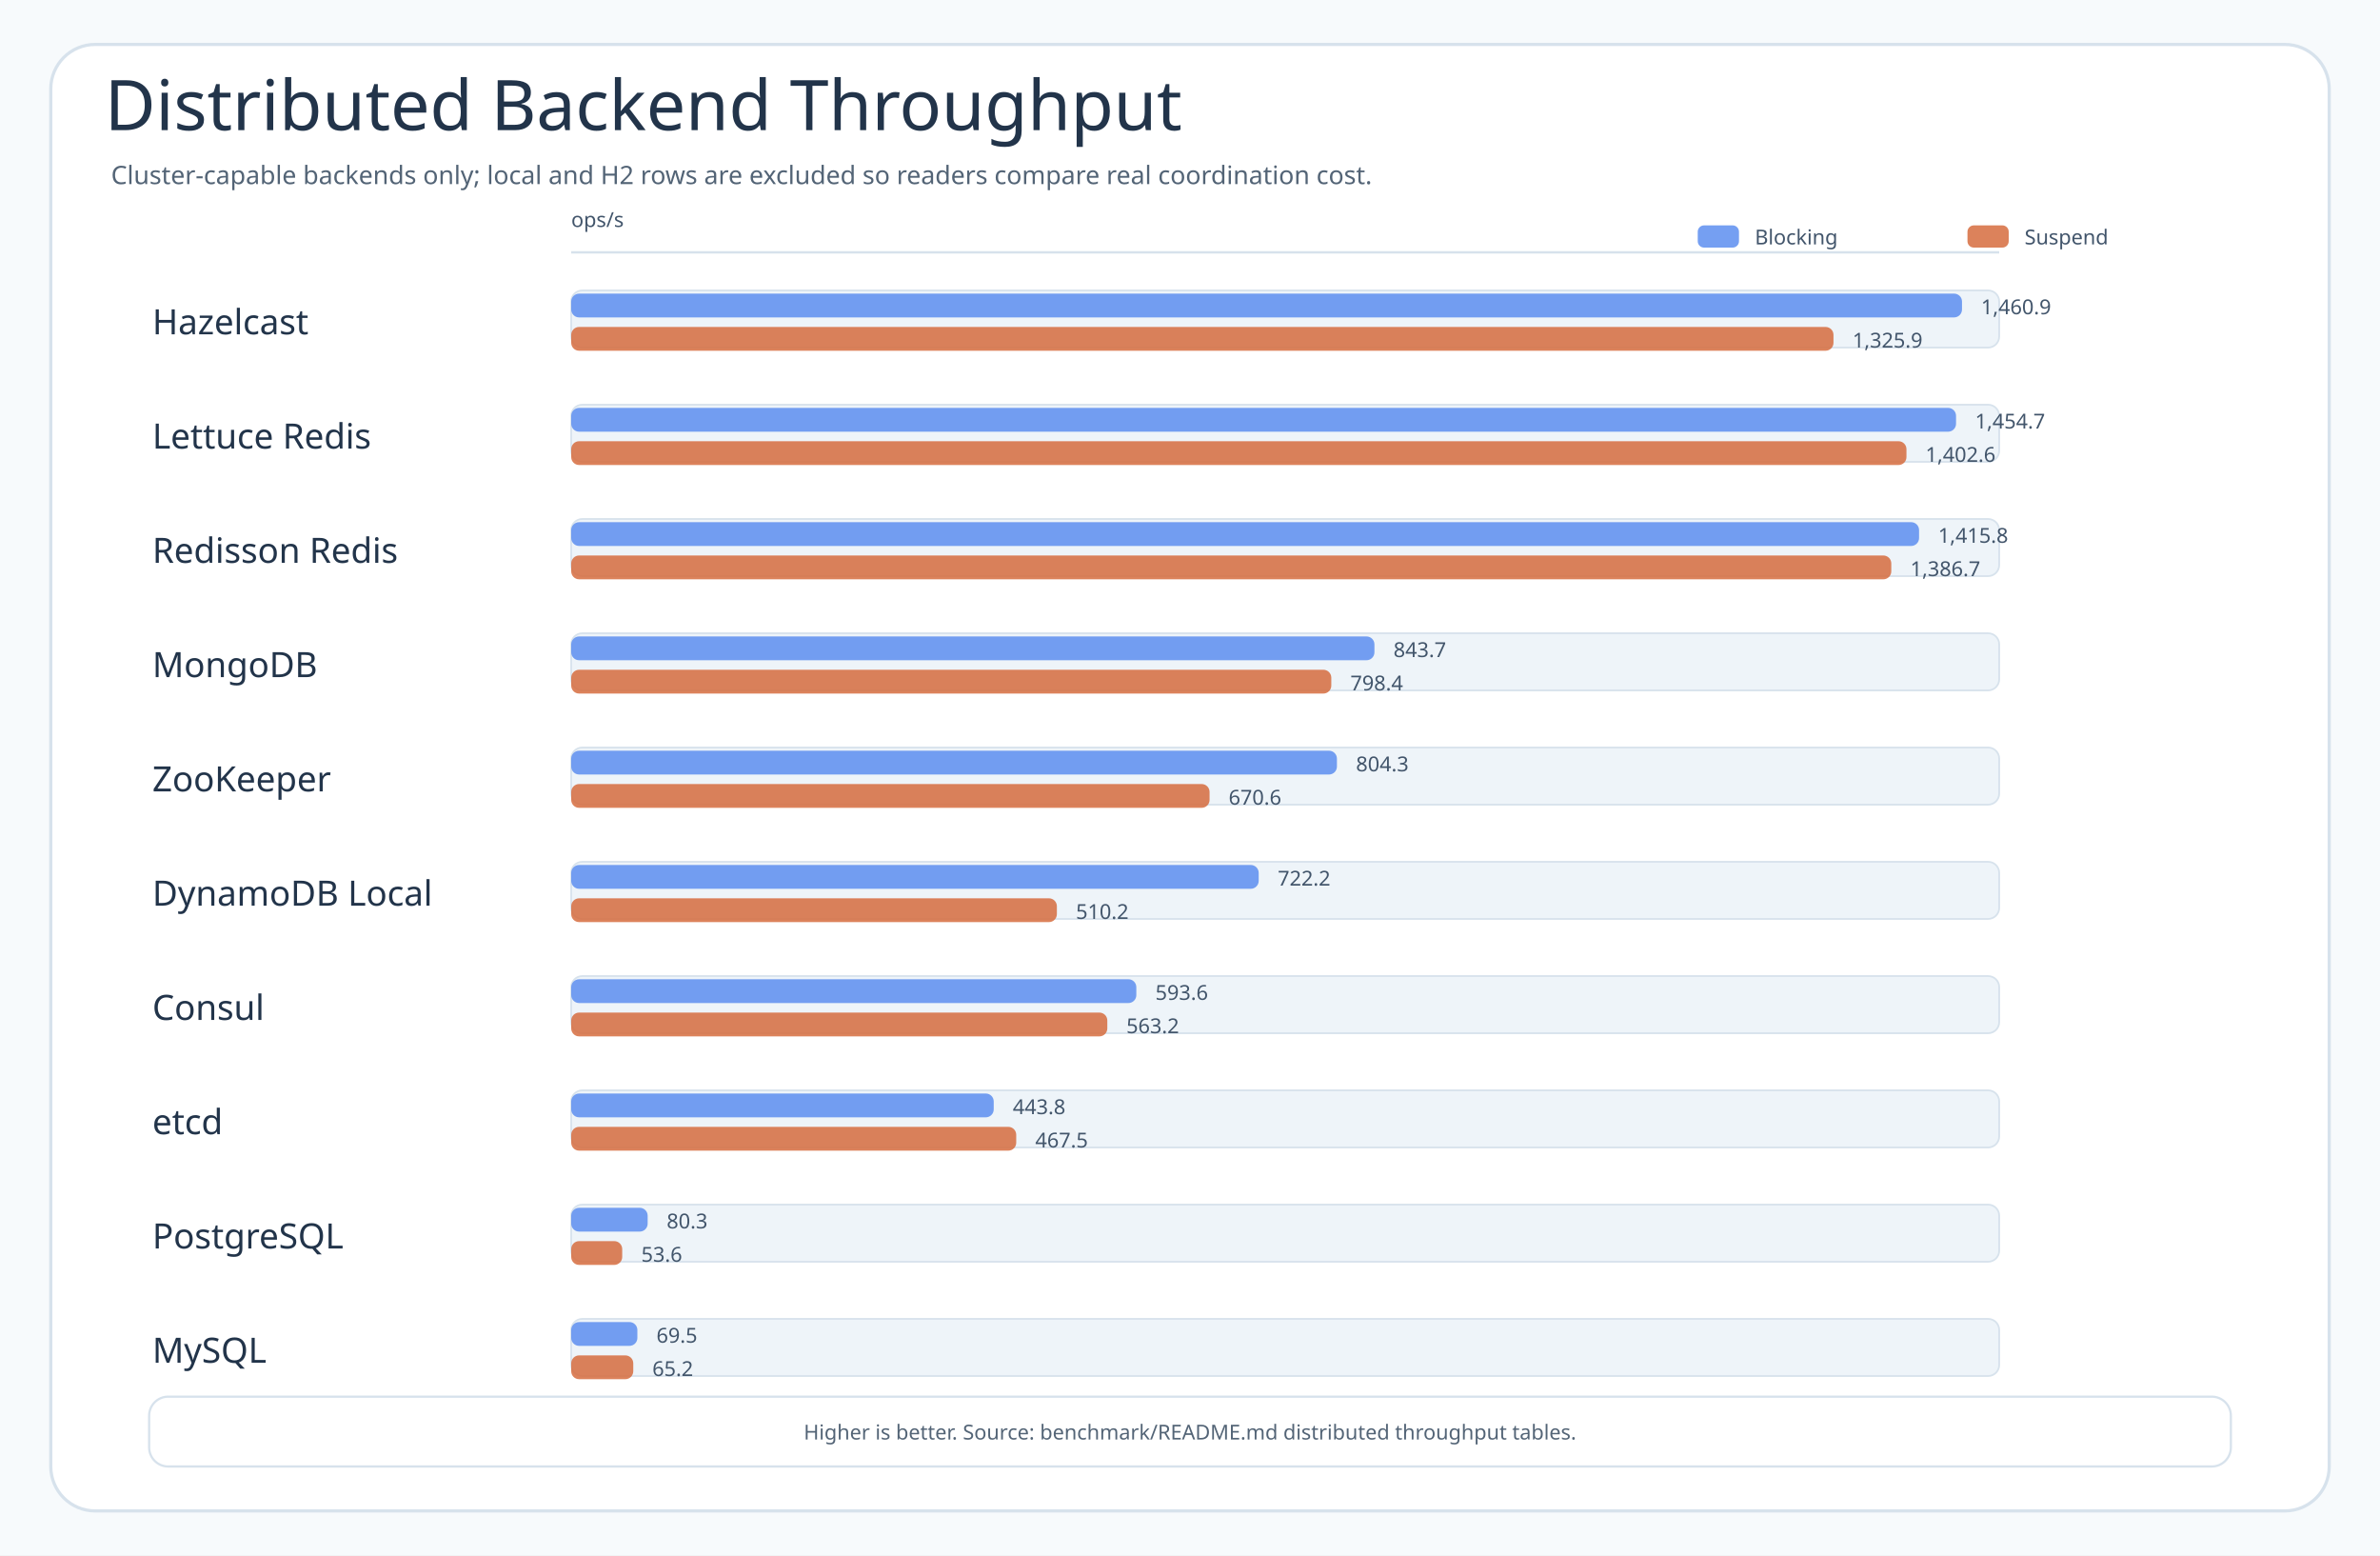
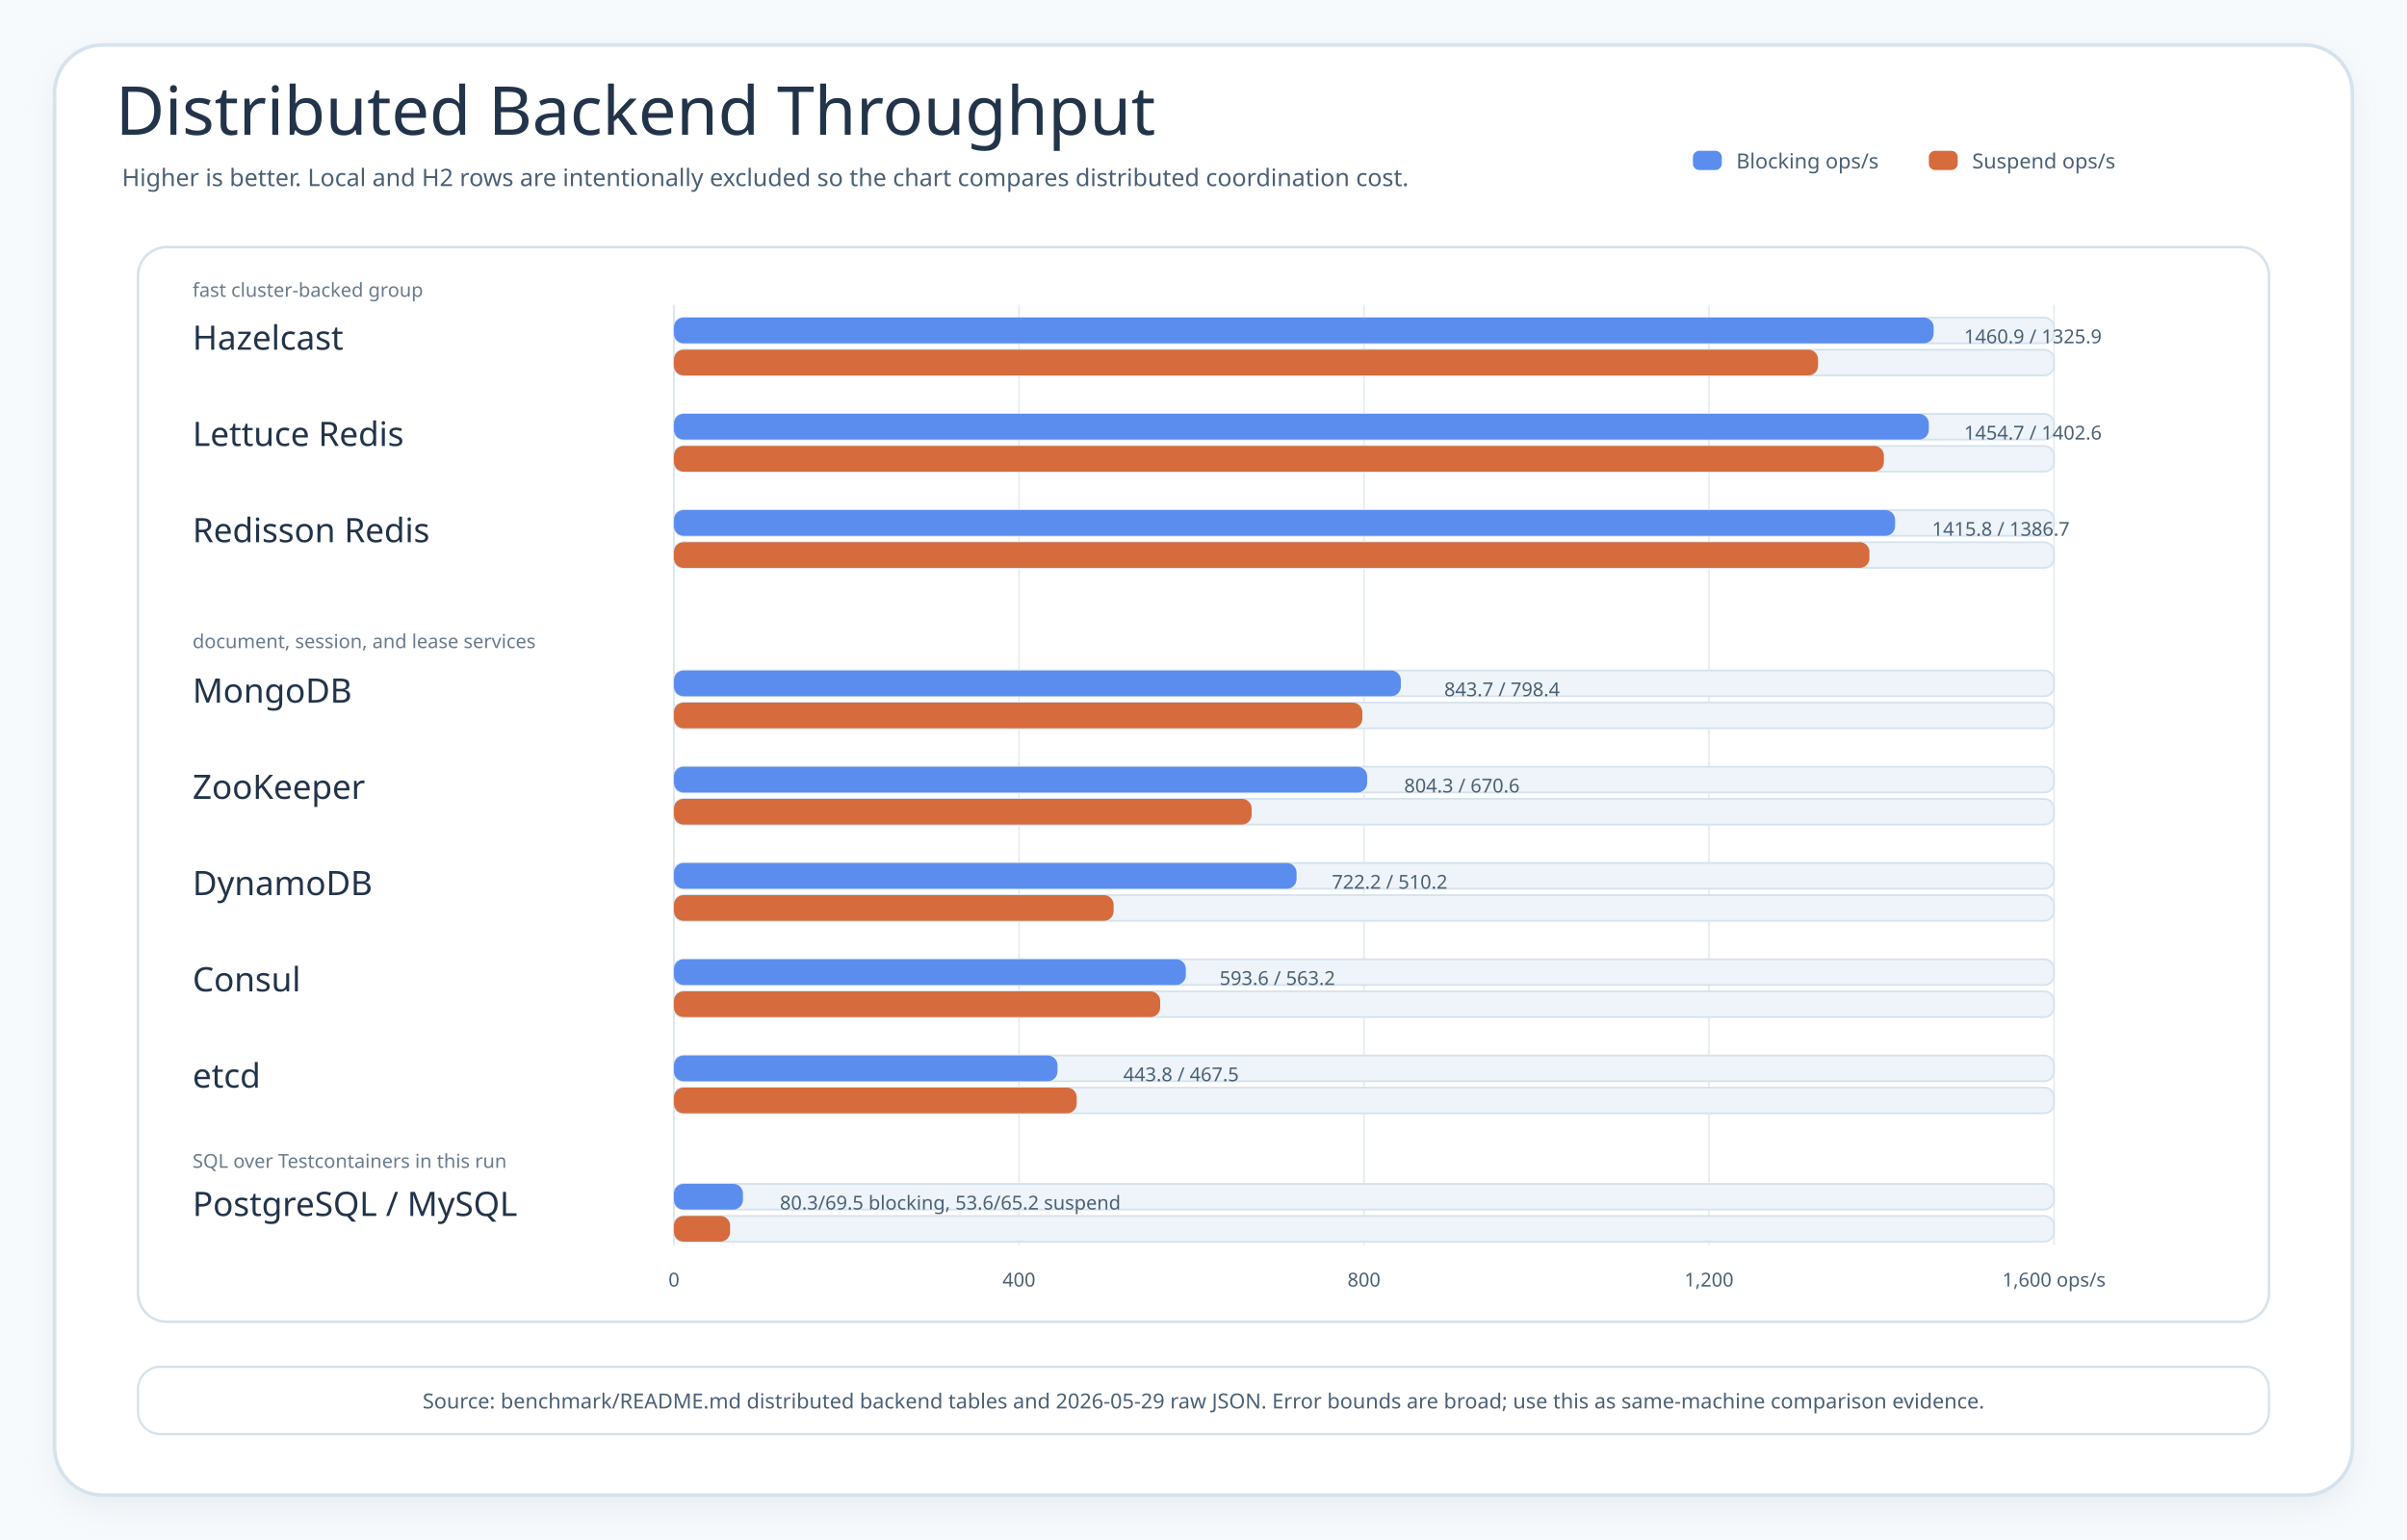
- <svg xmlns="http://www.w3.org/2000/svg" width="1500" height="980" viewBox="0 0 1500 980" role="img" aria-labelledby="title desc" data-intent="Help README and benchmark readers compare blocking and suspend leader election throughput across distributed backends without local or embedded database rows distorting the scale." data-evidence="benchmark/README.md distributed backend throughput tables" data-source-read="README.md; README.ko.md; benchmark/README.md; benchmark/README.ko.md">
+ <svg xmlns="http://www.w3.org/2000/svg" width="1500" height="960" viewBox="0 0 1500 960" role="img" aria-labelledby="title desc" data-source-read="README.md; README.ko.md; benchmark/README.md; docs/benchmarks/2026-05-29-issue-405-rdb-backend-throughput.json" data-intent="Help README readers compare distributed backend throughput while preserving the benchmark caveat that local and H2 rows are excluded and noisy rows should not be over-interpreted.">
  <defs>
+     <filter id="shadow" x="-8%" y="-8%" width="116%" height="116%">
+       <feDropShadow dx="0" dy="8" stdDeviation="8" flood-color="#B9C7D6" flood-opacity="0.22" />
+     </filter>
    <style>
-     .canvas{fill:#F7FAFC}.frame{fill:#FFFFFF;stroke:#D7E2EC;stroke-width:2}
-     .title{font-family:"Architects Daughter";font-size:44px;fill:#22344A;font-weight:400}
-     .subtitle{font-family:"Comic Mono";font-size:16px;fill:#536476;font-weight:400}
-     .axis{stroke:#D7E2EC;stroke-width:1.5}
-     .label{font-family:"Architects Daughter";font-size:22px;fill:#22344A;font-weight:400}
-     .value{font-family:"Comic Mono";font-size:13px;fill:#42556B;font-weight:400}
-     .legend{font-family:"Comic Mono";font-size:13px;fill:#42556B;font-weight:400}
-     .note{font-family:"Comic Mono";font-size:13px;fill:#536476;font-weight:400}
+     .canvas{fill:#F7FAFC}.frame{fill:#FFFFFF;stroke:#D6E2EC;stroke-width:2.2;filter:url(#shadow)}
+     .title{font-family:"Architects Daughter";font-size:42px;fill:#22344A}.subtitle,.axis,.value,.legend,.note,.group{font-family:"Comic Mono";fill:#4B6075}.subtitle{font-size:15px}.axis{font-size:12px}.value{font-size:12px}.legend{font-size:13px}.note{font-size:13px}.group{font-size:12px;fill:#6A7A8C}
+     .rowLabel{font-family:"Architects Daughter";font-size:21px;fill:#22344A}.panel{fill:#FFFFFF;stroke:#D6E2EC;stroke-width:1.6}.track{fill:#EEF4F9;stroke:#D6E2EC;stroke-width:1.1}
  </style>
  </defs>
-   <rect class="canvas" width="1500" height="980" />
-   <rect class="frame" x="32" y="28" width="1436" height="924" rx="28" />
-   <text class="title" x="66" y="82">Distributed Backend Throughput</text>
-   <text class="subtitle" x="70" y="116">Cluster-capable backends only; local and H2 rows are excluded so readers compare real coordination cost.</text>
-   <g>
-     <rect x="1070" y="142" width="26" height="14" rx="4" fill="#5B8DEF" opacity="0.84" />
-     <text class="legend" x="1106" y="154">Blocking</text>
+   <rect class="canvas" width="1500" height="960" />
+   <rect class="frame" x="34" y="28" width="1432" height="904" rx="30" />
+   <text class="title" x="72" y="84">Distributed Backend Throughput</text>
+   <text class="subtitle" x="76" y="116">Higher is better. Local and H2 rows are intentionally excluded so the chart compares distributed coordination cost.</text>
+   <rect class="panel" x="86" y="154" width="1328" height="670" rx="18" />
+   <rect x="1055" y="94" width="18" height="12" rx="4" fill="#5B8DEF" />
+   <text class="legend" x="1082" y="105">Blocking ops/s</text>
+   <rect x="1202" y="94" width="18" height="12" rx="4" fill="#D66B3D" />
+   <text class="legend" x="1229" y="105">Suspend ops/s</text>
+   <line x1="420" y1="190" x2="420" y2="776" stroke="#D6E2EC" stroke-width="1" />
+   <line x1="635" y1="190" x2="635" y2="776" stroke="#E3EBF2" stroke-width="1" />
+   <line x1="850" y1="190" x2="850" y2="776" stroke="#E3EBF2" stroke-width="1" />
+   <line x1="1065" y1="190" x2="1065" y2="776" stroke="#E3EBF2" stroke-width="1" />
+   <line x1="1280" y1="190" x2="1280" y2="776" stroke="#E3EBF2" stroke-width="1" />
+   <text class="axis" x="420" y="802" text-anchor="middle">0</text>
+   <text class="axis" x="635" y="802" text-anchor="middle">400</text>
+   <text class="axis" x="850" y="802" text-anchor="middle">800</text>
+   <text class="axis" x="1065" y="802" text-anchor="middle">1,200</text>
+   <text class="axis" x="1280" y="802" text-anchor="middle">1,600 ops/s</text>
+   <g transform="translate(0 0)">
+     <text class="group" x="120" y="185">fast cluster-backed group</text>
+     <text class="rowLabel" x="120" y="218">Hazelcast</text>
+     <rect class="track" x="420" y="198" width="860" height="16" rx="6" />
+     <rect x="420" y="198" width="785" height="16" rx="6" fill="#5B8DEF" />
+     <rect class="track" x="420" y="218" width="860" height="16" rx="6" />
+     <rect x="420" y="218" width="713" height="16" rx="6" fill="#D66B3D" />
+     <text class="value" x="1224" y="214">1460.9 / 1325.9</text>
+     <text class="rowLabel" x="120" y="278">Lettuce Redis</text>
+     <rect class="track" x="420" y="258" width="860" height="16" rx="6" />
+     <rect x="420" y="258" width="782" height="16" rx="6" fill="#5B8DEF" />
+     <rect class="track" x="420" y="278" width="860" height="16" rx="6" />
+     <rect x="420" y="278" width="754" height="16" rx="6" fill="#D66B3D" />
+     <text class="value" x="1224" y="274">1454.7 / 1402.6</text>
+     <text class="rowLabel" x="120" y="338">Redisson Redis</text>
+     <rect class="track" x="420" y="318" width="860" height="16" rx="6" />
+     <rect x="420" y="318" width="761" height="16" rx="6" fill="#5B8DEF" />
+     <rect class="track" x="420" y="338" width="860" height="16" rx="6" />
+     <rect x="420" y="338" width="745" height="16" rx="6" fill="#D66B3D" />
+     <text class="value" x="1204" y="334">1415.8 / 1386.7</text>
+     <text class="group" x="120" y="404">document, session, and lease services</text>
+     <text class="rowLabel" x="120" y="438">MongoDB</text>
+     <rect class="track" x="420" y="418" width="860" height="16" rx="6" />
+     <rect x="420" y="418" width="453" height="16" rx="6" fill="#5B8DEF" />
+     <rect class="track" x="420" y="438" width="860" height="16" rx="6" />
+     <rect x="420" y="438" width="429" height="16" rx="6" fill="#D66B3D" />
+     <text class="value" x="900" y="434">843.7 / 798.4</text>
+     <text class="rowLabel" x="120" y="498">ZooKeeper</text>
+     <rect class="track" x="420" y="478" width="860" height="16" rx="6" />
+     <rect x="420" y="478" width="432" height="16" rx="6" fill="#5B8DEF" />
+     <rect class="track" x="420" y="498" width="860" height="16" rx="6" />
+     <rect x="420" y="498" width="360" height="16" rx="6" fill="#D66B3D" />
+     <text class="value" x="875" y="494">804.3 / 670.6</text>
+     <text class="rowLabel" x="120" y="558">DynamoDB</text>
+     <rect class="track" x="420" y="538" width="860" height="16" rx="6" />
+     <rect x="420" y="538" width="388" height="16" rx="6" fill="#5B8DEF" />
+     <rect class="track" x="420" y="558" width="860" height="16" rx="6" />
+     <rect x="420" y="558" width="274" height="16" rx="6" fill="#D66B3D" />
+     <text class="value" x="830" y="554">722.2 / 510.2</text>
+     <text class="rowLabel" x="120" y="618">Consul</text>
+     <rect class="track" x="420" y="598" width="860" height="16" rx="6" />
+     <rect x="420" y="598" width="319" height="16" rx="6" fill="#5B8DEF" />
+     <rect class="track" x="420" y="618" width="860" height="16" rx="6" />
+     <rect x="420" y="618" width="303" height="16" rx="6" fill="#D66B3D" />
+     <text class="value" x="760" y="614">593.6 / 563.2</text>
+     <text class="rowLabel" x="120" y="678">etcd</text>
+     <rect class="track" x="420" y="658" width="860" height="16" rx="6" />
+     <rect x="420" y="658" width="239" height="16" rx="6" fill="#5B8DEF" />
+     <rect class="track" x="420" y="678" width="860" height="16" rx="6" />
+     <rect x="420" y="678" width="251" height="16" rx="6" fill="#D66B3D" />
+     <text class="value" x="700" y="674">443.8 / 467.5</text>
+     <text class="group" x="120" y="728">SQL over Testcontainers in this run</text>
+     <text class="rowLabel" x="120" y="758">PostgreSQL / MySQL</text>
+     <rect class="track" x="420" y="738" width="860" height="16" rx="6" />
+     <rect x="420" y="738" width="43" height="16" rx="6" fill="#5B8DEF" />
+     <rect class="track" x="420" y="758" width="860" height="16" rx="6" />
+     <rect x="420" y="758" width="35" height="16" rx="6" fill="#D66B3D" />
+     <text class="value" x="486" y="754">80.3/69.5 blocking, 53.6/65.2 suspend</text>
  </g>
-   <g>
-     <rect x="1240" y="142" width="26" height="14" rx="4" fill="#D66B3D" opacity="0.84" />
-     <text class="legend" x="1276" y="154">Suspend</text>
-   </g>
-   <line class="axis" x1="360" y1="159" x2="1260" y2="159" />
-   <text class="legend" x="360" y="143">ops/s</text>
-   <g>
-     <text class="label" x="96" y="203" dominant-baseline="middle">Hazelcast</text>
-     <rect x="360" y="183" width="900" height="36" rx="7" fill="#EEF4F9" stroke="#D7E2EC" stroke-width="1.1" />
-     <rect x="360" y="185" width="876.56" height="15" rx="5" fill="#5B8DEF" opacity="0.84" />
-     <text class="value" x="1248.562" y="198">1,460.9</text>
-     <rect x="360" y="206" width="795.56" height="15" rx="5" fill="#D66B3D" opacity="0.84" />
-     <text class="value" x="1167.559" y="219">1,325.9</text>
-   </g>
-   <g>
-     <text class="label" x="96" y="275" dominant-baseline="middle">Lettuce Redis</text>
-     <rect x="360" y="255" width="900" height="36" rx="7" fill="#EEF4F9" stroke="#D7E2EC" stroke-width="1.1" />
-     <rect x="360" y="257" width="872.80" height="15" rx="5" fill="#5B8DEF" opacity="0.84" />
-     <text class="value" x="1244.795" y="270">1,454.7</text>
-     <rect x="360" y="278" width="841.55" height="15" rx="5" fill="#D66B3D" opacity="0.84" />
-     <text class="value" x="1213.546" y="291">1,402.6</text>
-   </g>
-   <g>
-     <text class="label" x="96" y="347" dominant-baseline="middle">Redisson Redis</text>
-     <rect x="360" y="327" width="900" height="36" rx="7" fill="#EEF4F9" stroke="#D7E2EC" stroke-width="1.1" />
-     <rect x="360" y="329" width="849.50" height="15" rx="5" fill="#5B8DEF" opacity="0.84" />
-     <text class="value" x="1221.504" y="342">1,415.8</text>
-     <rect x="360" y="350" width="831.99" height="15" rx="5" fill="#D66B3D" opacity="0.84" />
-     <text class="value" x="1203.992" y="363">1,386.7</text>
-   </g>
-   <g>
-     <text class="label" x="96" y="419" dominant-baseline="middle">MongoDB</text>
-     <rect x="360" y="399" width="900" height="36" rx="7" fill="#EEF4F9" stroke="#D7E2EC" stroke-width="1.1" />
-     <rect x="360" y="401" width="506.24" height="15" rx="5" fill="#5B8DEF" opacity="0.84" />
-     <text class="value" x="878.236" y="414">843.7</text>
-     <rect x="360" y="422" width="479.06" height="15" rx="5" fill="#D66B3D" opacity="0.84" />
-     <text class="value" x="851.063" y="435">798.4</text>
-   </g>
-   <g>
-     <text class="label" x="96" y="491" dominant-baseline="middle">ZooKeeper</text>
-     <rect x="360" y="471" width="900" height="36" rx="7" fill="#EEF4F9" stroke="#D7E2EC" stroke-width="1.1" />
-     <rect x="360" y="473" width="482.60" height="15" rx="5" fill="#5B8DEF" opacity="0.84" />
-     <text class="value" x="854.6" y="486">804.3</text>
-     <rect x="360" y="494" width="402.34" height="15" rx="5" fill="#D66B3D" opacity="0.84" />
-     <text class="value" x="774.338" y="507">670.6</text>
-   </g>
-   <g>
-     <text class="label" x="96" y="563" dominant-baseline="middle">DynamoDB Local</text>
-     <rect x="360" y="543" width="900" height="36" rx="7" fill="#EEF4F9" stroke="#D7E2EC" stroke-width="1.1" />
-     <rect x="360" y="545" width="433.30" height="15" rx="5" fill="#5B8DEF" opacity="0.84" />
-     <text class="value" x="805.303" y="558">722.2</text>
-     <rect x="360" y="566" width="306.10" height="15" rx="5" fill="#D66B3D" opacity="0.84" />
-     <text class="value" x="678.097" y="579">510.2</text>
-   </g>
-   <g>
-     <text class="label" x="96" y="635" dominant-baseline="middle">Consul</text>
-     <rect x="360" y="615" width="900" height="36" rx="7" fill="#EEF4F9" stroke="#D7E2EC" stroke-width="1.1" />
-     <rect x="360" y="617" width="356.17" height="15" rx="5" fill="#5B8DEF" opacity="0.84" />
-     <text class="value" x="728.166" y="630">593.6</text>
-     <rect x="360" y="638" width="337.89" height="15" rx="5" fill="#D66B3D" opacity="0.84" />
-     <text class="value" x="709.895" y="651">563.2</text>
-   </g>
-   <g>
-     <text class="label" x="96" y="707" dominant-baseline="middle">etcd</text>
-     <rect x="360" y="687" width="900" height="36" rx="7" fill="#EEF4F9" stroke="#D7E2EC" stroke-width="1.1" />
-     <rect x="360" y="689" width="266.30" height="15" rx="5" fill="#5B8DEF" opacity="0.84" />
-     <text class="value" x="638.303" y="702">443.8</text>
-     <rect x="360" y="710" width="280.48" height="15" rx="5" fill="#D66B3D" opacity="0.84" />
-     <text class="value" x="652.477" y="723">467.5</text>
-   </g>
-   <g>
-     <text class="label" x="96" y="779" dominant-baseline="middle">PostgreSQL</text>
-     <rect x="360" y="759" width="900" height="36" rx="7" fill="#EEF4F9" stroke="#D7E2EC" stroke-width="1.1" />
-     <rect x="360" y="761" width="48.19" height="15" rx="5" fill="#5B8DEF" opacity="0.84" />
-     <text class="value" x="420.186" y="774">80.3</text>
-     <rect x="360" y="782" width="32.15" height="15" rx="5" fill="#D66B3D" opacity="0.84" />
-     <text class="value" x="404.153" y="795">53.6</text>
-   </g>
-   <g>
-     <text class="label" x="96" y="851" dominant-baseline="middle">MySQL</text>
-     <rect x="360" y="831" width="900" height="36" rx="7" fill="#EEF4F9" stroke="#D7E2EC" stroke-width="1.1" />
-     <rect x="360" y="833" width="41.71" height="15" rx="5" fill="#5B8DEF" opacity="0.84" />
-     <text class="value" x="413.711" y="846">69.5</text>
-     <rect x="360" y="854" width="39.12" height="15" rx="5" fill="#D66B3D" opacity="0.84" />
-     <text class="value" x="411.122" y="867">65.2</text>
-   </g>
-   <rect x="94" y="880" width="1312" height="44" rx="12" fill="#FFFFFF" stroke="#D7E2EC" stroke-width="1.4" />
-   <text class="note" x="750" y="907" text-anchor="middle">Higher is better. Source: benchmark/README.md distributed throughput tables.</text>
+   <rect x="86" y="852" width="1328" height="42" rx="14" fill="#FFFFFF" stroke="#D6E2EC" stroke-width="1.4" />
+   <text class="note" x="750" y="878" text-anchor="middle">Source: benchmark/README.md distributed backend tables and 2026-05-29 raw JSON. Error bounds are broad; use this as same-machine comparison evidence.</text>
</svg>
